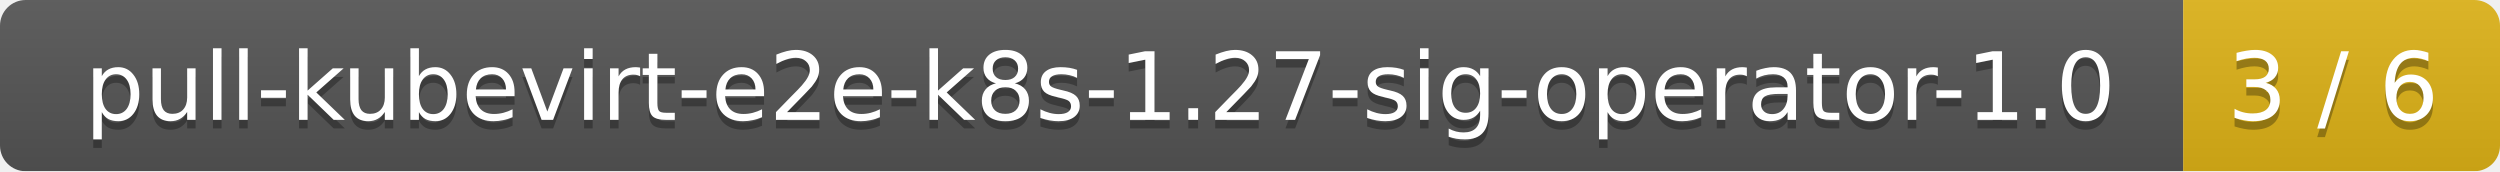
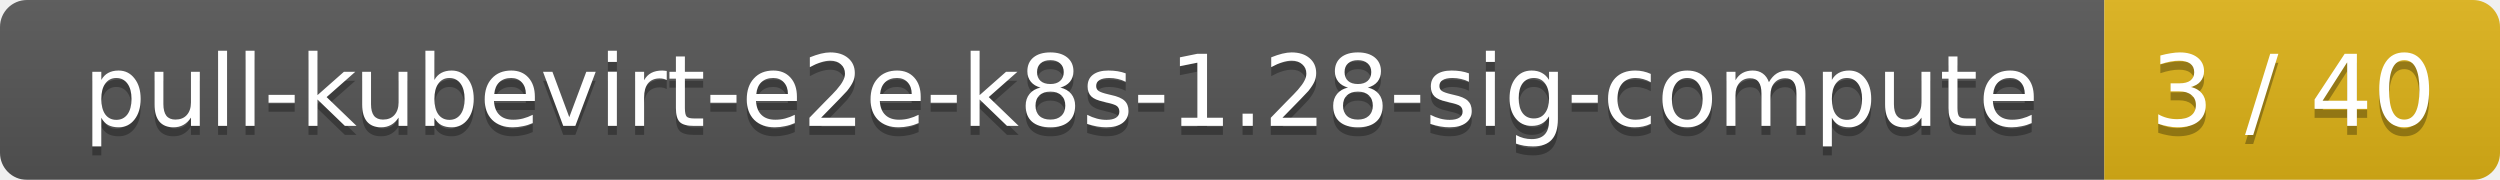
- <svg xmlns="http://www.w3.org/2000/svg" width="292" height="20">
+ <svg xmlns="http://www.w3.org/2000/svg" width="278" height="20">
  <linearGradient id="smooth" x2="0" y2="100%">
    <stop offset="0" stop-color="#bbb" stop-opacity=".1" />
    <stop offset="1" stop-opacity=".1" />
  </linearGradient>
  <mask id="round">
-     <rect width="292" height="20" rx="3" fill="#fff" />
+     <rect width="278" height="20" rx="3" fill="#fff" />
  </mask>
  <g mask="url(#round)">
-     <rect width="255" height="20" fill="#555" />
-     <rect x="255" width="37" height="20" fill="#dfb317" />
-     <rect width="292" height="20" fill="url(#smooth)" />
+     <rect width="234" height="20" fill="#555" />
+     <rect x="234" width="44" height="20" fill="#dfb317" />
+     <rect width="278" height="20" fill="url(#smooth)" />
  </g>
  <g fill="#fff" text-anchor="middle" font-family="DejaVu Sans,Verdana,Geneva,sans-serif" font-size="11">
-     <text x="128.5" y="15" fill="#010101" fill-opacity=".3">pull-kubevirt-e2e-k8s-1.27-sig-operator-1.0</text>
-     <text x="128.5" y="14">pull-kubevirt-e2e-k8s-1.27-sig-operator-1.0</text>
-     <text x="272.5" y="15" fill="#010101" fill-opacity=".3">3 / 6</text>
-     <text x="272.5" y="14">3 / 6</text>
+     <text x="118" y="15" fill="#010101" fill-opacity=".3">pull-kubevirt-e2e-k8s-1.28-sig-compute</text>
+     <text x="118" y="14">pull-kubevirt-e2e-k8s-1.28-sig-compute</text>
+     <text x="255" y="15" fill="#010101" fill-opacity=".3">3 / 40</text>
+     <text x="255" y="14">3 / 40</text>
  </g>
</svg>
